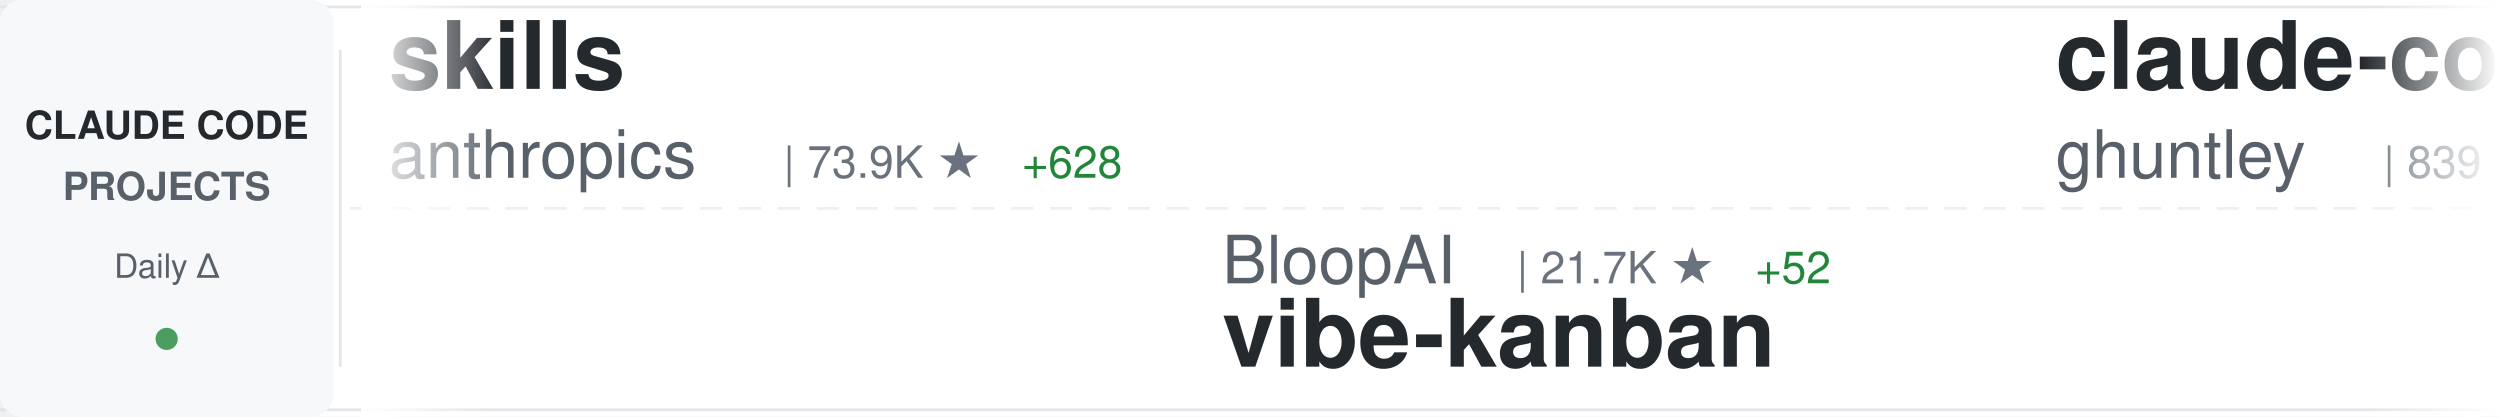
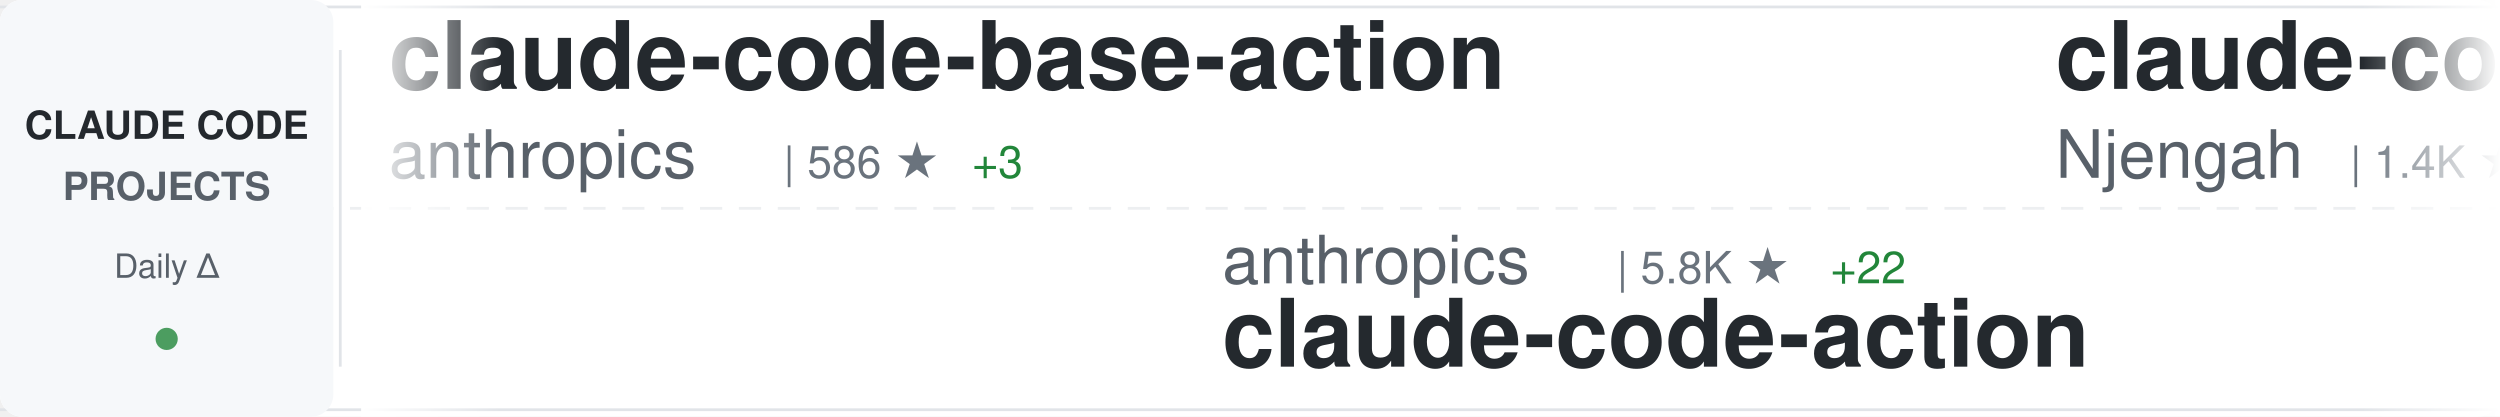
<svg xmlns="http://www.w3.org/2000/svg" width="900" height="150">
  <defs>
    <linearGradient id="awesomeLeftFade" x1="0%" y1="0%" x2="100%" y2="0%">
      <stop offset="0%" style="stop-color:#ffffff;stop-opacity:1" />
      <stop offset="100%" style="stop-color:#ffffff;stop-opacity:0" />
    </linearGradient>
    <linearGradient id="awesomeRightFade" x1="0%" y1="0%" x2="100%" y2="0%">
      <stop offset="0%" style="stop-color:#ffffff;stop-opacity:0" />
      <stop offset="100%" style="stop-color:#ffffff;stop-opacity:1" />
    </linearGradient>
  </defs>
  <rect width="900" height="150" fill="#ffffff" rx="8" />
  <rect x="0" y="2" width="900" height="1" fill="#e1e4e8" />
  <rect x="0" y="147" width="900" height="1" fill="#e1e4e8" />
  <line x1="0" y1="75" x2="900" y2="75" stroke="#e1e4e8" stroke-width="1" stroke-dasharray="8 6" opacity="0.6" />
  <rect x="0" y="0" width="120" height="150" fill="#f6f8fa" rx="8" />
  <text x="60" y="50" font-family="-apple-system, BlinkMacSystemFont, 'Segoe UI', Helvetica, Arial, sans-serif" font-size="14" font-weight="600" fill="#24292e" text-anchor="middle">CLAUDE CODE</text>
  <text x="60" y="72" font-family="-apple-system, BlinkMacSystemFont, 'Segoe UI', Helvetica, Arial, sans-serif" font-size="14" font-weight="600" fill="#586069" text-anchor="middle">PROJECTS</text>
  <text x="60" y="100" font-family="-apple-system, BlinkMacSystemFont, 'Segoe UI', Helvetica, Arial, sans-serif" font-size="12" font-weight="500" fill="#586069" text-anchor="middle">Daily Δ</text>
  <circle cx="60" cy="122" r="4" fill="#22863a" opacity="0.8" />
  <rect x="122" y="18" width="1" height="114" fill="#e1e4e8" />
  <clipPath id="awesomeTickerClip">
    <rect x="130" y="0" width="770" height="150" />
  </clipPath>
  <g clip-path="url(#awesomeTickerClip)">
    <g id="awesomeTickerItems">
      <animateTransform attributeName="transform" attributeType="XML" type="translate" from="0 0" to="-3000 0" dur="54s" repeatCount="indefinite" />
      <g transform="translate(0, 0)">
+         <text x="140" y="32" font-family="-apple-system, BlinkMacSystemFont, 'Segoe UI', Helvetica, Arial, sans-serif" font-size="34" font-weight="600" fill="#24292e">claude-code-base-action</text>
+         <text x="140" y="64" font-family="-apple-system, BlinkMacSystemFont, 'Segoe UI', Helvetica, Arial, sans-serif" font-size="24" font-weight="400" fill="#586069">anthropics</text>
+         <text x="282" y="64" font-family="-apple-system, BlinkMacSystemFont, 'Segoe UI', Helvetica, Arial, sans-serif" font-size="16" font-weight="500" fill="#6a737d">| 586 ★</text>
+         <text x="350" y="64" font-family="-apple-system, BlinkMacSystemFont, 'Segoe UI', Helvetica, Arial, sans-serif" font-size="16" font-weight="500" fill="#22863a"> +3</text>
+       </g>
+       <g transform="translate(300, 0)">
+         <text x="140" y="102" font-family="-apple-system, BlinkMacSystemFont, 'Segoe UI', Helvetica, Arial, sans-serif" font-size="24" font-weight="400" fill="#586069">anthropics</text>
+         <text x="282" y="102" font-family="-apple-system, BlinkMacSystemFont, 'Segoe UI', Helvetica, Arial, sans-serif" font-size="16" font-weight="500" fill="#6a737d">| 5.8K ★</text>
+         <text x="359" y="102" font-family="-apple-system, BlinkMacSystemFont, 'Segoe UI', Helvetica, Arial, sans-serif" font-size="16" font-weight="500" fill="#22863a"> +22</text>
+         <text x="140" y="132" font-family="-apple-system, BlinkMacSystemFont, 'Segoe UI', Helvetica, Arial, sans-serif" font-size="34" font-weight="600" fill="#24292e">claude-code-action</text>
+       </g>
+       <g transform="translate(600, 0)">
+         <text x="140" y="32" font-family="-apple-system, BlinkMacSystemFont, 'Segoe UI', Helvetica, Arial, sans-serif" font-size="34" font-weight="600" fill="#24292e">claude-code-cheat-sheet</text>
+         <text x="140" y="64" font-family="-apple-system, BlinkMacSystemFont, 'Segoe UI', Helvetica, Arial, sans-serif" font-size="24" font-weight="400" fill="#586069">Njengah</text>
+         <text x="246" y="64" font-family="-apple-system, BlinkMacSystemFont, 'Segoe UI', Helvetica, Arial, sans-serif" font-size="16" font-weight="500" fill="#6a737d">| 1.4K ★</text>
+         <text x="323" y="64" font-family="-apple-system, BlinkMacSystemFont, 'Segoe UI', Helvetica, Arial, sans-serif" font-size="16" font-weight="500" fill="#22863a"> +3</text>
+       </g>
+       <g transform="translate(900, 0)">
+         <text x="140" y="102" font-family="-apple-system, BlinkMacSystemFont, 'Segoe UI', Helvetica, Arial, sans-serif" font-size="24" font-weight="400" fill="#586069">qwibitai</text>
+         <text x="258" y="102" font-family="-apple-system, BlinkMacSystemFont, 'Segoe UI', Helvetica, Arial, sans-serif" font-size="16" font-weight="500" fill="#6a737d">| 13.3K ★</text>
+         <text x="344" y="102" font-family="-apple-system, BlinkMacSystemFont, 'Segoe UI', Helvetica, Arial, sans-serif" font-size="16" font-weight="500" fill="#22863a"> +941</text>
+         <text x="140" y="132" font-family="-apple-system, BlinkMacSystemFont, 'Segoe UI', Helvetica, Arial, sans-serif" font-size="34" font-weight="600" fill="#24292e">nanoclaw</text>
+       </g>
+       <g transform="translate(1200, 0)">
        <text x="140" y="32" font-family="-apple-system, BlinkMacSystemFont, 'Segoe UI', Helvetica, Arial, sans-serif" font-size="34" font-weight="600" fill="#24292e">skills</text>
        <text x="140" y="64" font-family="-apple-system, BlinkMacSystemFont, 'Segoe UI', Helvetica, Arial, sans-serif" font-size="24" font-weight="400" fill="#586069">anthropics</text>
-         <text x="282" y="64" font-family="-apple-system, BlinkMacSystemFont, 'Segoe UI', Helvetica, Arial, sans-serif" font-size="16" font-weight="500" fill="#6a737d">| 73.9K ★</text>
-         <text x="368" y="64" font-family="-apple-system, BlinkMacSystemFont, 'Segoe UI', Helvetica, Arial, sans-serif" font-size="16" font-weight="500" fill="#22863a"> +628</text>
-       </g>
-       <g transform="translate(300, 0)">
-         <text x="140" y="102" font-family="-apple-system, BlinkMacSystemFont, 'Segoe UI', Helvetica, Arial, sans-serif" font-size="24" font-weight="400" fill="#586069">BloopAI</text>
-         <text x="246" y="102" font-family="-apple-system, BlinkMacSystemFont, 'Segoe UI', Helvetica, Arial, sans-serif" font-size="16" font-weight="500" fill="#6a737d">| 21.7K ★</text>
-         <text x="332" y="102" font-family="-apple-system, BlinkMacSystemFont, 'Segoe UI', Helvetica, Arial, sans-serif" font-size="16" font-weight="500" fill="#22863a"> +52</text>
-         <text x="140" y="132" font-family="-apple-system, BlinkMacSystemFont, 'Segoe UI', Helvetica, Arial, sans-serif" font-size="34" font-weight="600" fill="#24292e">vibe-kanban</text>
-       </g>
-       <g transform="translate(600, 0)">
-         <text x="140" y="32" font-family="-apple-system, BlinkMacSystemFont, 'Segoe UI', Helvetica, Arial, sans-serif" font-size="34" font-weight="600" fill="#24292e">claude-code-source-code-...</text>
-         <text x="140" y="64" font-family="-apple-system, BlinkMacSystemFont, 'Segoe UI', Helvetica, Arial, sans-serif" font-size="24" font-weight="400" fill="#586069">ghuntley</text>
-         <text x="258" y="64" font-family="-apple-system, BlinkMacSystemFont, 'Segoe UI', Helvetica, Arial, sans-serif" font-size="16" font-weight="500" fill="#6a737d">| 839 ★</text>
-       </g>
-       <g transform="translate(900, 0)">
-         <text x="140" y="102" font-family="-apple-system, BlinkMacSystemFont, 'Segoe UI', Helvetica, Arial, sans-serif" font-size="24" font-weight="400" fill="#586069">sickn33</text>
-         <text x="246" y="102" font-family="-apple-system, BlinkMacSystemFont, 'Segoe UI', Helvetica, Arial, sans-serif" font-size="16" font-weight="500" fill="#6a737d">| 14.5K ★</text>
-         <text x="332" y="102" font-family="-apple-system, BlinkMacSystemFont, 'Segoe UI', Helvetica, Arial, sans-serif" font-size="16" font-weight="500" fill="#22863a"> +371</text>
-         <text x="140" y="132" font-family="-apple-system, BlinkMacSystemFont, 'Segoe UI', Helvetica, Arial, sans-serif" font-size="34" font-weight="600" fill="#24292e">antigravity-awesome-skil...</text>
-       </g>
-       <g transform="translate(1200, 0)">
-         <text x="140" y="32" font-family="-apple-system, BlinkMacSystemFont, 'Segoe UI', Helvetica, Arial, sans-serif" font-size="34" font-weight="600" fill="#24292e">claude-code-action</text>
-         <text x="140" y="64" font-family="-apple-system, BlinkMacSystemFont, 'Segoe UI', Helvetica, Arial, sans-serif" font-size="24" font-weight="400" fill="#586069">anthropics</text>
-         <text x="282" y="64" font-family="-apple-system, BlinkMacSystemFont, 'Segoe UI', Helvetica, Arial, sans-serif" font-size="16" font-weight="500" fill="#6a737d">| 5.8K ★</text>
-         <text x="359" y="64" font-family="-apple-system, BlinkMacSystemFont, 'Segoe UI', Helvetica, Arial, sans-serif" font-size="16" font-weight="500" fill="#22863a"> +22</text>
+         <text x="282" y="64" font-family="-apple-system, BlinkMacSystemFont, 'Segoe UI', Helvetica, Arial, sans-serif" font-size="16" font-weight="500" fill="#6a737d">| 74.1K ★</text>
+         <text x="368" y="64" font-family="-apple-system, BlinkMacSystemFont, 'Segoe UI', Helvetica, Arial, sans-serif" font-size="16" font-weight="500" fill="#22863a"> +681</text>
      </g>
      <g transform="translate(1500, 0)">
-         <text x="140" y="102" font-family="-apple-system, BlinkMacSystemFont, 'Segoe UI', Helvetica, Arial, sans-serif" font-size="24" font-weight="400" fill="#586069">numman-ali</text>
-         <text x="282" y="102" font-family="-apple-system, BlinkMacSystemFont, 'Segoe UI', Helvetica, Arial, sans-serif" font-size="16" font-weight="500" fill="#6a737d">| 8.4K ★</text>
-         <text x="359" y="102" font-family="-apple-system, BlinkMacSystemFont, 'Segoe UI', Helvetica, Arial, sans-serif" font-size="16" font-weight="500" fill="#22863a"> +33</text>
-         <text x="140" y="132" font-family="-apple-system, BlinkMacSystemFont, 'Segoe UI', Helvetica, Arial, sans-serif" font-size="34" font-weight="600" fill="#24292e">openskills</text>
+         <text x="140" y="102" font-family="-apple-system, BlinkMacSystemFont, 'Segoe UI', Helvetica, Arial, sans-serif" font-size="24" font-weight="400" fill="#586069">cixingguangming55555</text>
+         <text x="402" y="102" font-family="-apple-system, BlinkMacSystemFont, 'Segoe UI', Helvetica, Arial, sans-serif" font-size="16" font-weight="500" fill="#6a737d">| 2.5K ★</text>
+         <text x="140" y="132" font-family="-apple-system, BlinkMacSystemFont, 'Segoe UI', Helvetica, Arial, sans-serif" font-size="34" font-weight="600" fill="#24292e">wechat-bot</text>
      </g>
      <g transform="translate(1800, 0)">
-         <text x="140" y="32" font-family="-apple-system, BlinkMacSystemFont, 'Segoe UI', Helvetica, Arial, sans-serif" font-size="34" font-weight="600" fill="#24292e">claude-agent-sdk-demos</text>
-         <text x="140" y="64" font-family="-apple-system, BlinkMacSystemFont, 'Segoe UI', Helvetica, Arial, sans-serif" font-size="24" font-weight="400" fill="#586069">anthropics</text>
-         <text x="282" y="64" font-family="-apple-system, BlinkMacSystemFont, 'Segoe UI', Helvetica, Arial, sans-serif" font-size="16" font-weight="500" fill="#6a737d">| 1.5K ★</text>
-         <text x="359" y="64" font-family="-apple-system, BlinkMacSystemFont, 'Segoe UI', Helvetica, Arial, sans-serif" font-size="16" font-weight="500" fill="#22863a"> +7</text>
+         <text x="140" y="32" font-family="-apple-system, BlinkMacSystemFont, 'Segoe UI', Helvetica, Arial, sans-serif" font-size="34" font-weight="600" fill="#24292e">claudecodeui</text>
+         <text x="140" y="64" font-family="-apple-system, BlinkMacSystemFont, 'Segoe UI', Helvetica, Arial, sans-serif" font-size="24" font-weight="400" fill="#586069">siteboon</text>
+         <text x="258" y="64" font-family="-apple-system, BlinkMacSystemFont, 'Segoe UI', Helvetica, Arial, sans-serif" font-size="16" font-weight="500" fill="#6a737d">| 6.6K ★</text>
+         <text x="335" y="64" font-family="-apple-system, BlinkMacSystemFont, 'Segoe UI', Helvetica, Arial, sans-serif" font-size="16" font-weight="500" fill="#22863a"> +189</text>
      </g>
      <g transform="translate(2100, 0)">
-         <text x="140" y="102" font-family="-apple-system, BlinkMacSystemFont, 'Segoe UI', Helvetica, Arial, sans-serif" font-size="24" font-weight="400" fill="#586069">ding113</text>
-         <text x="246" y="102" font-family="-apple-system, BlinkMacSystemFont, 'Segoe UI', Helvetica, Arial, sans-serif" font-size="16" font-weight="500" fill="#6a737d">| 1.5K ★</text>
-         <text x="323" y="102" font-family="-apple-system, BlinkMacSystemFont, 'Segoe UI', Helvetica, Arial, sans-serif" font-size="16" font-weight="500" fill="#22863a"> +9</text>
-         <text x="140" y="132" font-family="-apple-system, BlinkMacSystemFont, 'Segoe UI', Helvetica, Arial, sans-serif" font-size="34" font-weight="600" fill="#24292e">claude-code-hub</text>
+         <text x="140" y="102" font-family="-apple-system, BlinkMacSystemFont, 'Segoe UI', Helvetica, Arial, sans-serif" font-size="24" font-weight="400" fill="#586069">pedrohcgs</text>
+         <text x="270" y="102" font-family="-apple-system, BlinkMacSystemFont, 'Segoe UI', Helvetica, Arial, sans-serif" font-size="16" font-weight="500" fill="#6a737d">| 396 ★</text>
+         <text x="338" y="102" font-family="-apple-system, BlinkMacSystemFont, 'Segoe UI', Helvetica, Arial, sans-serif" font-size="16" font-weight="500" fill="#22863a"> +21</text>
+         <text x="140" y="132" font-family="-apple-system, BlinkMacSystemFont, 'Segoe UI', Helvetica, Arial, sans-serif" font-size="34" font-weight="600" fill="#24292e">claude-code-my-workflow</text>
      </g>
      <g transform="translate(2400, 0)">
-         <text x="140" y="32" font-family="-apple-system, BlinkMacSystemFont, 'Segoe UI', Helvetica, Arial, sans-serif" font-size="34" font-weight="600" fill="#24292e">wechat-bot</text>
-         <text x="140" y="64" font-family="-apple-system, BlinkMacSystemFont, 'Segoe UI', Helvetica, Arial, sans-serif" font-size="24" font-weight="400" fill="#586069">cixingguangming55555</text>
-         <text x="402" y="64" font-family="-apple-system, BlinkMacSystemFont, 'Segoe UI', Helvetica, Arial, sans-serif" font-size="16" font-weight="500" fill="#6a737d">| 2.5K ★</text>
+         <text x="140" y="32" font-family="-apple-system, BlinkMacSystemFont, 'Segoe UI', Helvetica, Arial, sans-serif" font-size="34" font-weight="600" fill="#24292e">claude-code-sub-agents</text>
+         <text x="140" y="64" font-family="-apple-system, BlinkMacSystemFont, 'Segoe UI', Helvetica, Arial, sans-serif" font-size="24" font-weight="400" fill="#586069">lst97</text>
+         <text x="222" y="64" font-family="-apple-system, BlinkMacSystemFont, 'Segoe UI', Helvetica, Arial, sans-serif" font-size="16" font-weight="500" fill="#6a737d">| 1.4K ★</text>
+         <text x="299" y="64" font-family="-apple-system, BlinkMacSystemFont, 'Segoe UI', Helvetica, Arial, sans-serif" font-size="16" font-weight="500" fill="#22863a"> +1</text>
      </g>
      <g transform="translate(2700, 0)">
-         <text x="140" y="102" font-family="-apple-system, BlinkMacSystemFont, 'Segoe UI', Helvetica, Arial, sans-serif" font-size="24" font-weight="400" fill="#586069">peterkrueck</text>
-         <text x="294" y="102" font-family="-apple-system, BlinkMacSystemFont, 'Segoe UI', Helvetica, Arial, sans-serif" font-size="16" font-weight="500" fill="#6a737d">| 1.3K ★</text>
-         <text x="371" y="102" font-family="-apple-system, BlinkMacSystemFont, 'Segoe UI', Helvetica, Arial, sans-serif" font-size="16" font-weight="500" fill="#22863a"> +2</text>
-         <text x="140" y="132" font-family="-apple-system, BlinkMacSystemFont, 'Segoe UI', Helvetica, Arial, sans-serif" font-size="34" font-weight="600" fill="#24292e">Claude-Code-Development-...</text>
+         <text x="140" y="102" font-family="-apple-system, BlinkMacSystemFont, 'Segoe UI', Helvetica, Arial, sans-serif" font-size="24" font-weight="400" fill="#586069">obra</text>
+         <text x="210" y="102" font-family="-apple-system, BlinkMacSystemFont, 'Segoe UI', Helvetica, Arial, sans-serif" font-size="16" font-weight="500" fill="#6a737d">| 59.4K ★</text>
+         <text x="296" y="102" font-family="-apple-system, BlinkMacSystemFont, 'Segoe UI', Helvetica, Arial, sans-serif" font-size="16" font-weight="500" fill="#22863a"> +1.2K</text>
+         <text x="140" y="132" font-family="-apple-system, BlinkMacSystemFont, 'Segoe UI', Helvetica, Arial, sans-serif" font-size="34" font-weight="600" fill="#24292e">superpowers</text>
      </g>
      <g transform="translate(3000, 0)">
-         <text x="140" y="32" font-family="-apple-system, BlinkMacSystemFont, 'Segoe UI', Helvetica, Arial, sans-serif" font-size="34" font-weight="600" fill="#24292e">skills</text>
+         <text x="140" y="32" font-family="-apple-system, BlinkMacSystemFont, 'Segoe UI', Helvetica, Arial, sans-serif" font-size="34" font-weight="600" fill="#24292e">claude-code-base-action</text>
        <text x="140" y="64" font-family="-apple-system, BlinkMacSystemFont, 'Segoe UI', Helvetica, Arial, sans-serif" font-size="24" font-weight="400" fill="#586069">anthropics</text>
-         <text x="282" y="64" font-family="-apple-system, BlinkMacSystemFont, 'Segoe UI', Helvetica, Arial, sans-serif" font-size="16" font-weight="500" fill="#6a737d">| 73.9K ★</text>
-         <text x="368" y="64" font-family="-apple-system, BlinkMacSystemFont, 'Segoe UI', Helvetica, Arial, sans-serif" font-size="16" font-weight="500" fill="#22863a"> +628</text>
+         <text x="282" y="64" font-family="-apple-system, BlinkMacSystemFont, 'Segoe UI', Helvetica, Arial, sans-serif" font-size="16" font-weight="500" fill="#6a737d">| 586 ★</text>
+         <text x="350" y="64" font-family="-apple-system, BlinkMacSystemFont, 'Segoe UI', Helvetica, Arial, sans-serif" font-size="16" font-weight="500" fill="#22863a"> +3</text>
      </g>
      <g transform="translate(3300, 0)">
-         <text x="140" y="102" font-family="-apple-system, BlinkMacSystemFont, 'Segoe UI', Helvetica, Arial, sans-serif" font-size="24" font-weight="400" fill="#586069">BloopAI</text>
-         <text x="246" y="102" font-family="-apple-system, BlinkMacSystemFont, 'Segoe UI', Helvetica, Arial, sans-serif" font-size="16" font-weight="500" fill="#6a737d">| 21.7K ★</text>
-         <text x="332" y="102" font-family="-apple-system, BlinkMacSystemFont, 'Segoe UI', Helvetica, Arial, sans-serif" font-size="16" font-weight="500" fill="#22863a"> +52</text>
-         <text x="140" y="132" font-family="-apple-system, BlinkMacSystemFont, 'Segoe UI', Helvetica, Arial, sans-serif" font-size="34" font-weight="600" fill="#24292e">vibe-kanban</text>
+         <text x="140" y="102" font-family="-apple-system, BlinkMacSystemFont, 'Segoe UI', Helvetica, Arial, sans-serif" font-size="24" font-weight="400" fill="#586069">anthropics</text>
+         <text x="282" y="102" font-family="-apple-system, BlinkMacSystemFont, 'Segoe UI', Helvetica, Arial, sans-serif" font-size="16" font-weight="500" fill="#6a737d">| 5.8K ★</text>
+         <text x="359" y="102" font-family="-apple-system, BlinkMacSystemFont, 'Segoe UI', Helvetica, Arial, sans-serif" font-size="16" font-weight="500" fill="#22863a"> +22</text>
+         <text x="140" y="132" font-family="-apple-system, BlinkMacSystemFont, 'Segoe UI', Helvetica, Arial, sans-serif" font-size="34" font-weight="600" fill="#24292e">claude-code-action</text>
      </g>
      <g transform="translate(3600, 0)">
-         <text x="140" y="32" font-family="-apple-system, BlinkMacSystemFont, 'Segoe UI', Helvetica, Arial, sans-serif" font-size="34" font-weight="600" fill="#24292e">claude-code-source-code-...</text>
-         <text x="140" y="64" font-family="-apple-system, BlinkMacSystemFont, 'Segoe UI', Helvetica, Arial, sans-serif" font-size="24" font-weight="400" fill="#586069">ghuntley</text>
-         <text x="258" y="64" font-family="-apple-system, BlinkMacSystemFont, 'Segoe UI', Helvetica, Arial, sans-serif" font-size="16" font-weight="500" fill="#6a737d">| 839 ★</text>
+         <text x="140" y="32" font-family="-apple-system, BlinkMacSystemFont, 'Segoe UI', Helvetica, Arial, sans-serif" font-size="34" font-weight="600" fill="#24292e">claude-code-cheat-sheet</text>
+         <text x="140" y="64" font-family="-apple-system, BlinkMacSystemFont, 'Segoe UI', Helvetica, Arial, sans-serif" font-size="24" font-weight="400" fill="#586069">Njengah</text>
+         <text x="246" y="64" font-family="-apple-system, BlinkMacSystemFont, 'Segoe UI', Helvetica, Arial, sans-serif" font-size="16" font-weight="500" fill="#6a737d">| 1.4K ★</text>
+         <text x="323" y="64" font-family="-apple-system, BlinkMacSystemFont, 'Segoe UI', Helvetica, Arial, sans-serif" font-size="16" font-weight="500" fill="#22863a"> +3</text>
      </g>
      <g transform="translate(3900, 0)">
-         <text x="140" y="102" font-family="-apple-system, BlinkMacSystemFont, 'Segoe UI', Helvetica, Arial, sans-serif" font-size="24" font-weight="400" fill="#586069">sickn33</text>
-         <text x="246" y="102" font-family="-apple-system, BlinkMacSystemFont, 'Segoe UI', Helvetica, Arial, sans-serif" font-size="16" font-weight="500" fill="#6a737d">| 14.5K ★</text>
-         <text x="332" y="102" font-family="-apple-system, BlinkMacSystemFont, 'Segoe UI', Helvetica, Arial, sans-serif" font-size="16" font-weight="500" fill="#22863a"> +371</text>
-         <text x="140" y="132" font-family="-apple-system, BlinkMacSystemFont, 'Segoe UI', Helvetica, Arial, sans-serif" font-size="34" font-weight="600" fill="#24292e">antigravity-awesome-skil...</text>
+         <text x="140" y="102" font-family="-apple-system, BlinkMacSystemFont, 'Segoe UI', Helvetica, Arial, sans-serif" font-size="24" font-weight="400" fill="#586069">qwibitai</text>
+         <text x="258" y="102" font-family="-apple-system, BlinkMacSystemFont, 'Segoe UI', Helvetica, Arial, sans-serif" font-size="16" font-weight="500" fill="#6a737d">| 13.3K ★</text>
+         <text x="344" y="102" font-family="-apple-system, BlinkMacSystemFont, 'Segoe UI', Helvetica, Arial, sans-serif" font-size="16" font-weight="500" fill="#22863a"> +941</text>
+         <text x="140" y="132" font-family="-apple-system, BlinkMacSystemFont, 'Segoe UI', Helvetica, Arial, sans-serif" font-size="34" font-weight="600" fill="#24292e">nanoclaw</text>
      </g>
    </g>
  </g>
  <rect x="130" y="0" width="50" height="150" fill="url(#awesomeLeftFade)" />
  <rect x="850" y="0" width="50" height="150" fill="url(#awesomeRightFade)" />
</svg>
